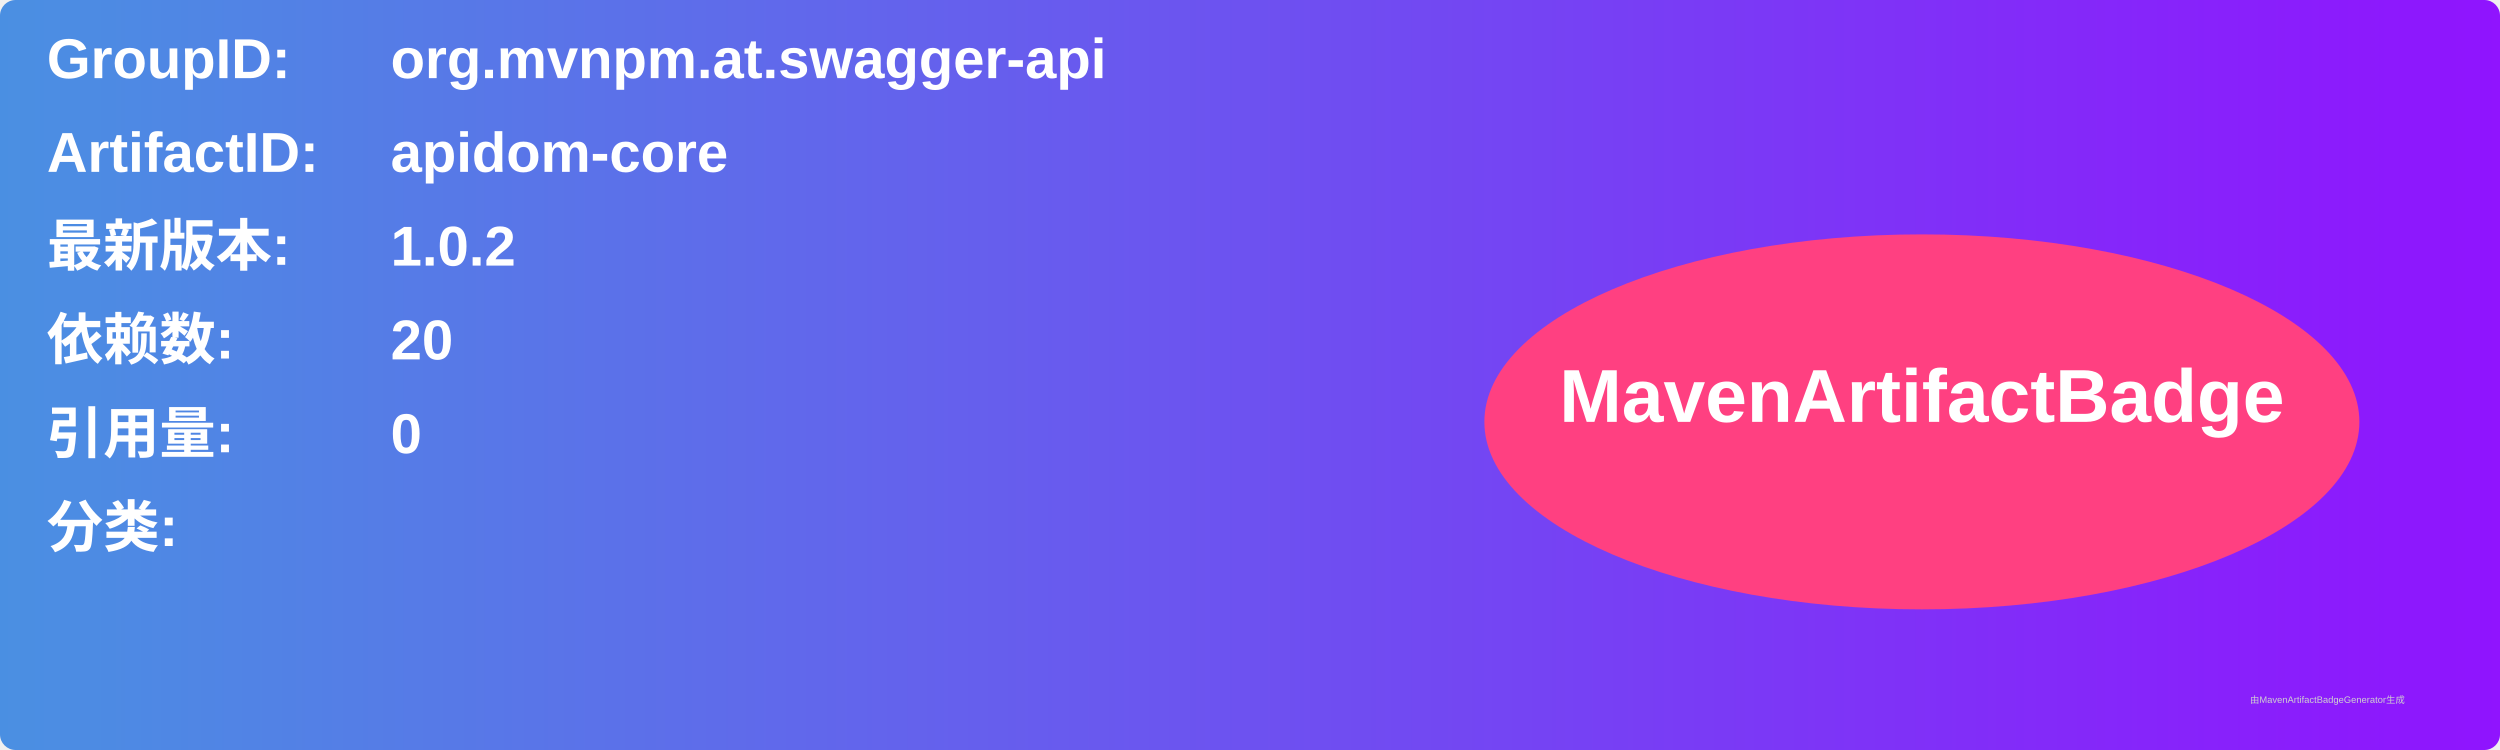
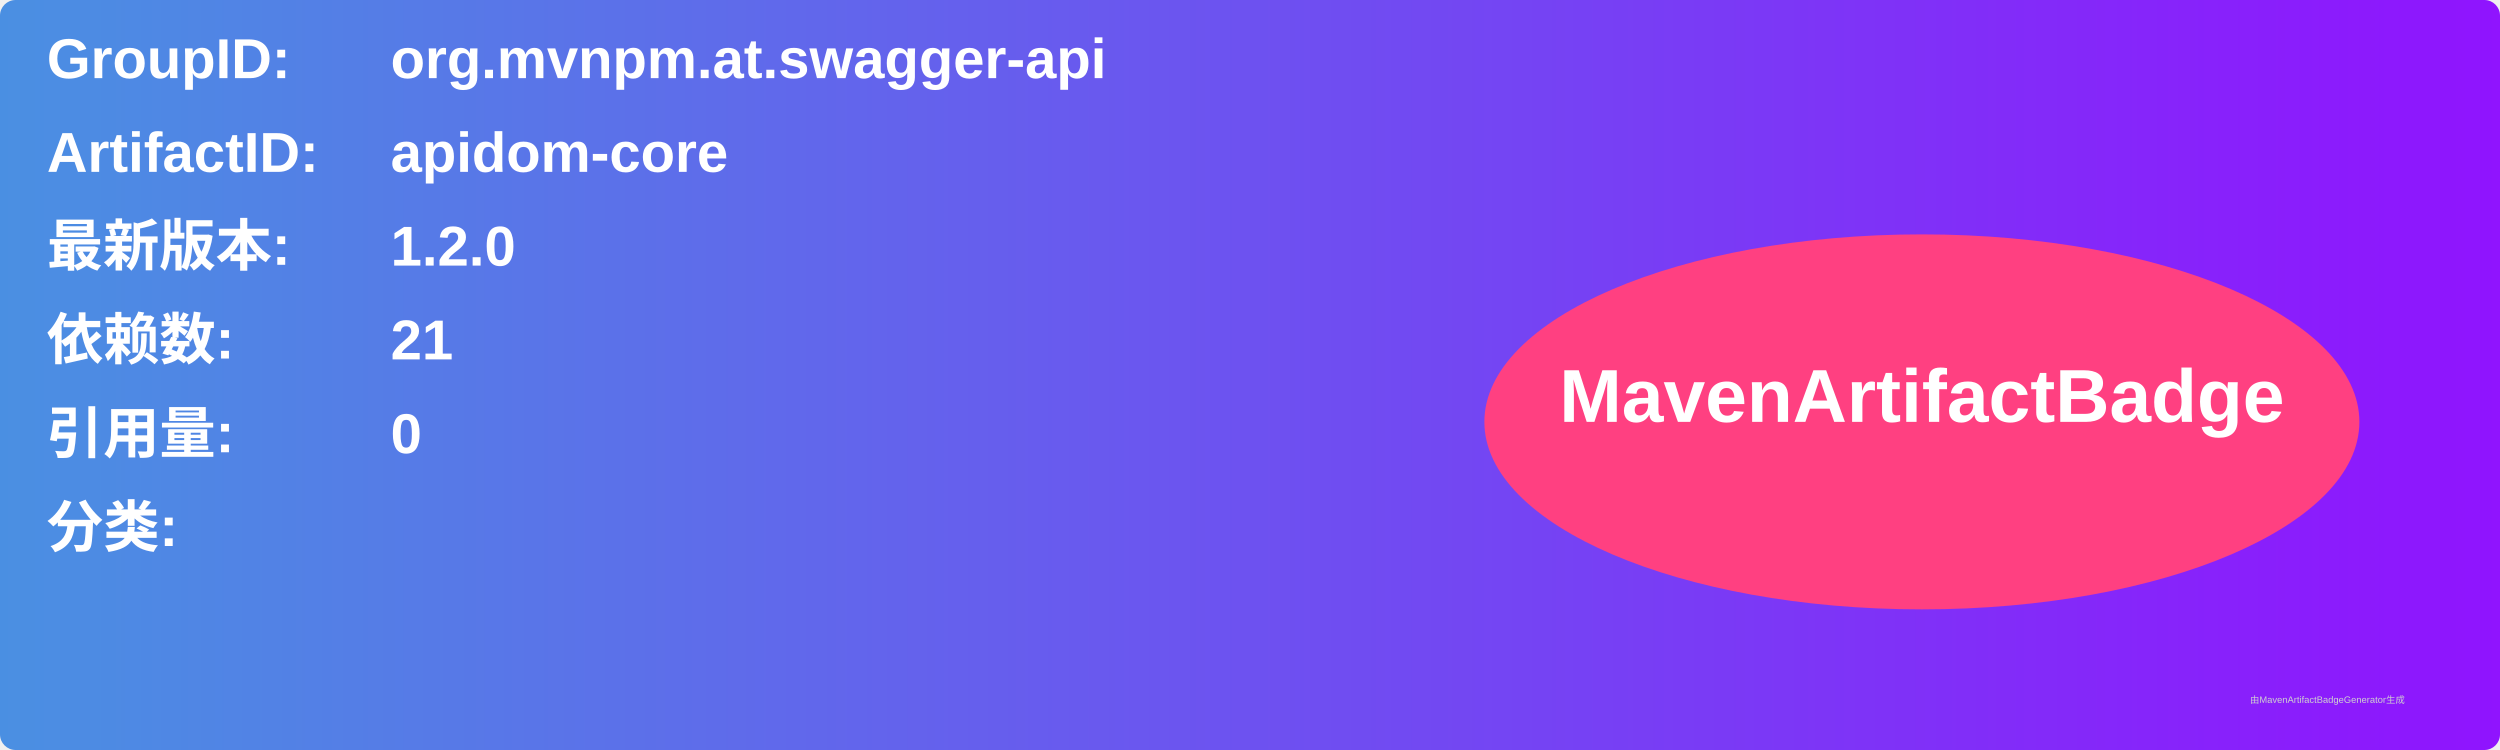
<svg xmlns="http://www.w3.org/2000/svg" width="800" height="240" viewBox="0 0 800 240">
  <linearGradient id="grad" x1="0%" y1="0%" x2="100%" y2="0%">
    <stop offset="0%" stop-color="#4a90e2" />
    <stop offset="100%" stop-color="#9013fe" />
  </linearGradient>
  <rect width="100%" height="100%" rx="5" ry="5" fill="url(#grad)" />
  <g transform="translate(15, 15)">
    <text x="0" y="10" font-family="Arial" font-size="18" fill="white" font-weight="bold" width="260">GroupID:</text>
    <text x="110" y="10" font-family="Arial" font-size="18" fill="white" font-weight="bold" width="460">org.mvnpm.at.swagger-api</text>
    <text x="0" y="40" font-family="Arial" font-size="18" fill="white" font-weight="bold" width="260">ArtifactID:</text>
    <text x="110" y="40" font-family="Arial" font-size="18" fill="white" font-weight="bold" width="460">apidom-core</text>
    <text x="0" y="70" font-family="Arial" font-size="18" fill="white" font-weight="bold">最新版本:</text>
    <text x="110" y="70" font-family="Arial" font-size="18" fill="white" font-weight="bold">
-       <tspan font-weight="bold">1.0.2</tspan>
+       <tspan font-weight="bold">1.2.0</tspan>
    </text>
    <text x="0" y="100" font-family="Arial" font-size="18" fill="white" font-weight="bold">依赖数: </text>
    <text x="110" y="100" font-family="Arial" font-size="18" fill="white">
-       <tspan font-weight="bold">20</tspan>
+       <tspan font-weight="bold">21</tspan>
    </text>
    <text x="0" y="130" font-family="Arial" font-size="18" fill="white" font-weight="bold">引用量: </text>
    <text x="110" y="130" font-family="Arial" font-size="18" fill="white">
      <tspan font-weight="bold">0</tspan>
    </text>
    <text x="0" y="160" font-family="Arial" font-size="18" fill="white" font-weight="bold">分类:</text>
    <text x="10" y="190" font-family="Arial" font-size="10" fill="white">
      <tspan font-weight="bold" />
    </text>
    <ellipse cx="600" cy="120" rx="140" ry="60" fill="#ff4081" />
    <text x="600" y="120" text-anchor="middle" font-family="Arial" font-size="24" fill="white" font-weight="bold">MavenArtifactBadge</text>
  </g>
  <text x="720" y="225" font-family="Arial" font-size="3" fill="#d0d0d0">由MavenArtifactBadgeGenerator生成</text>
</svg>
